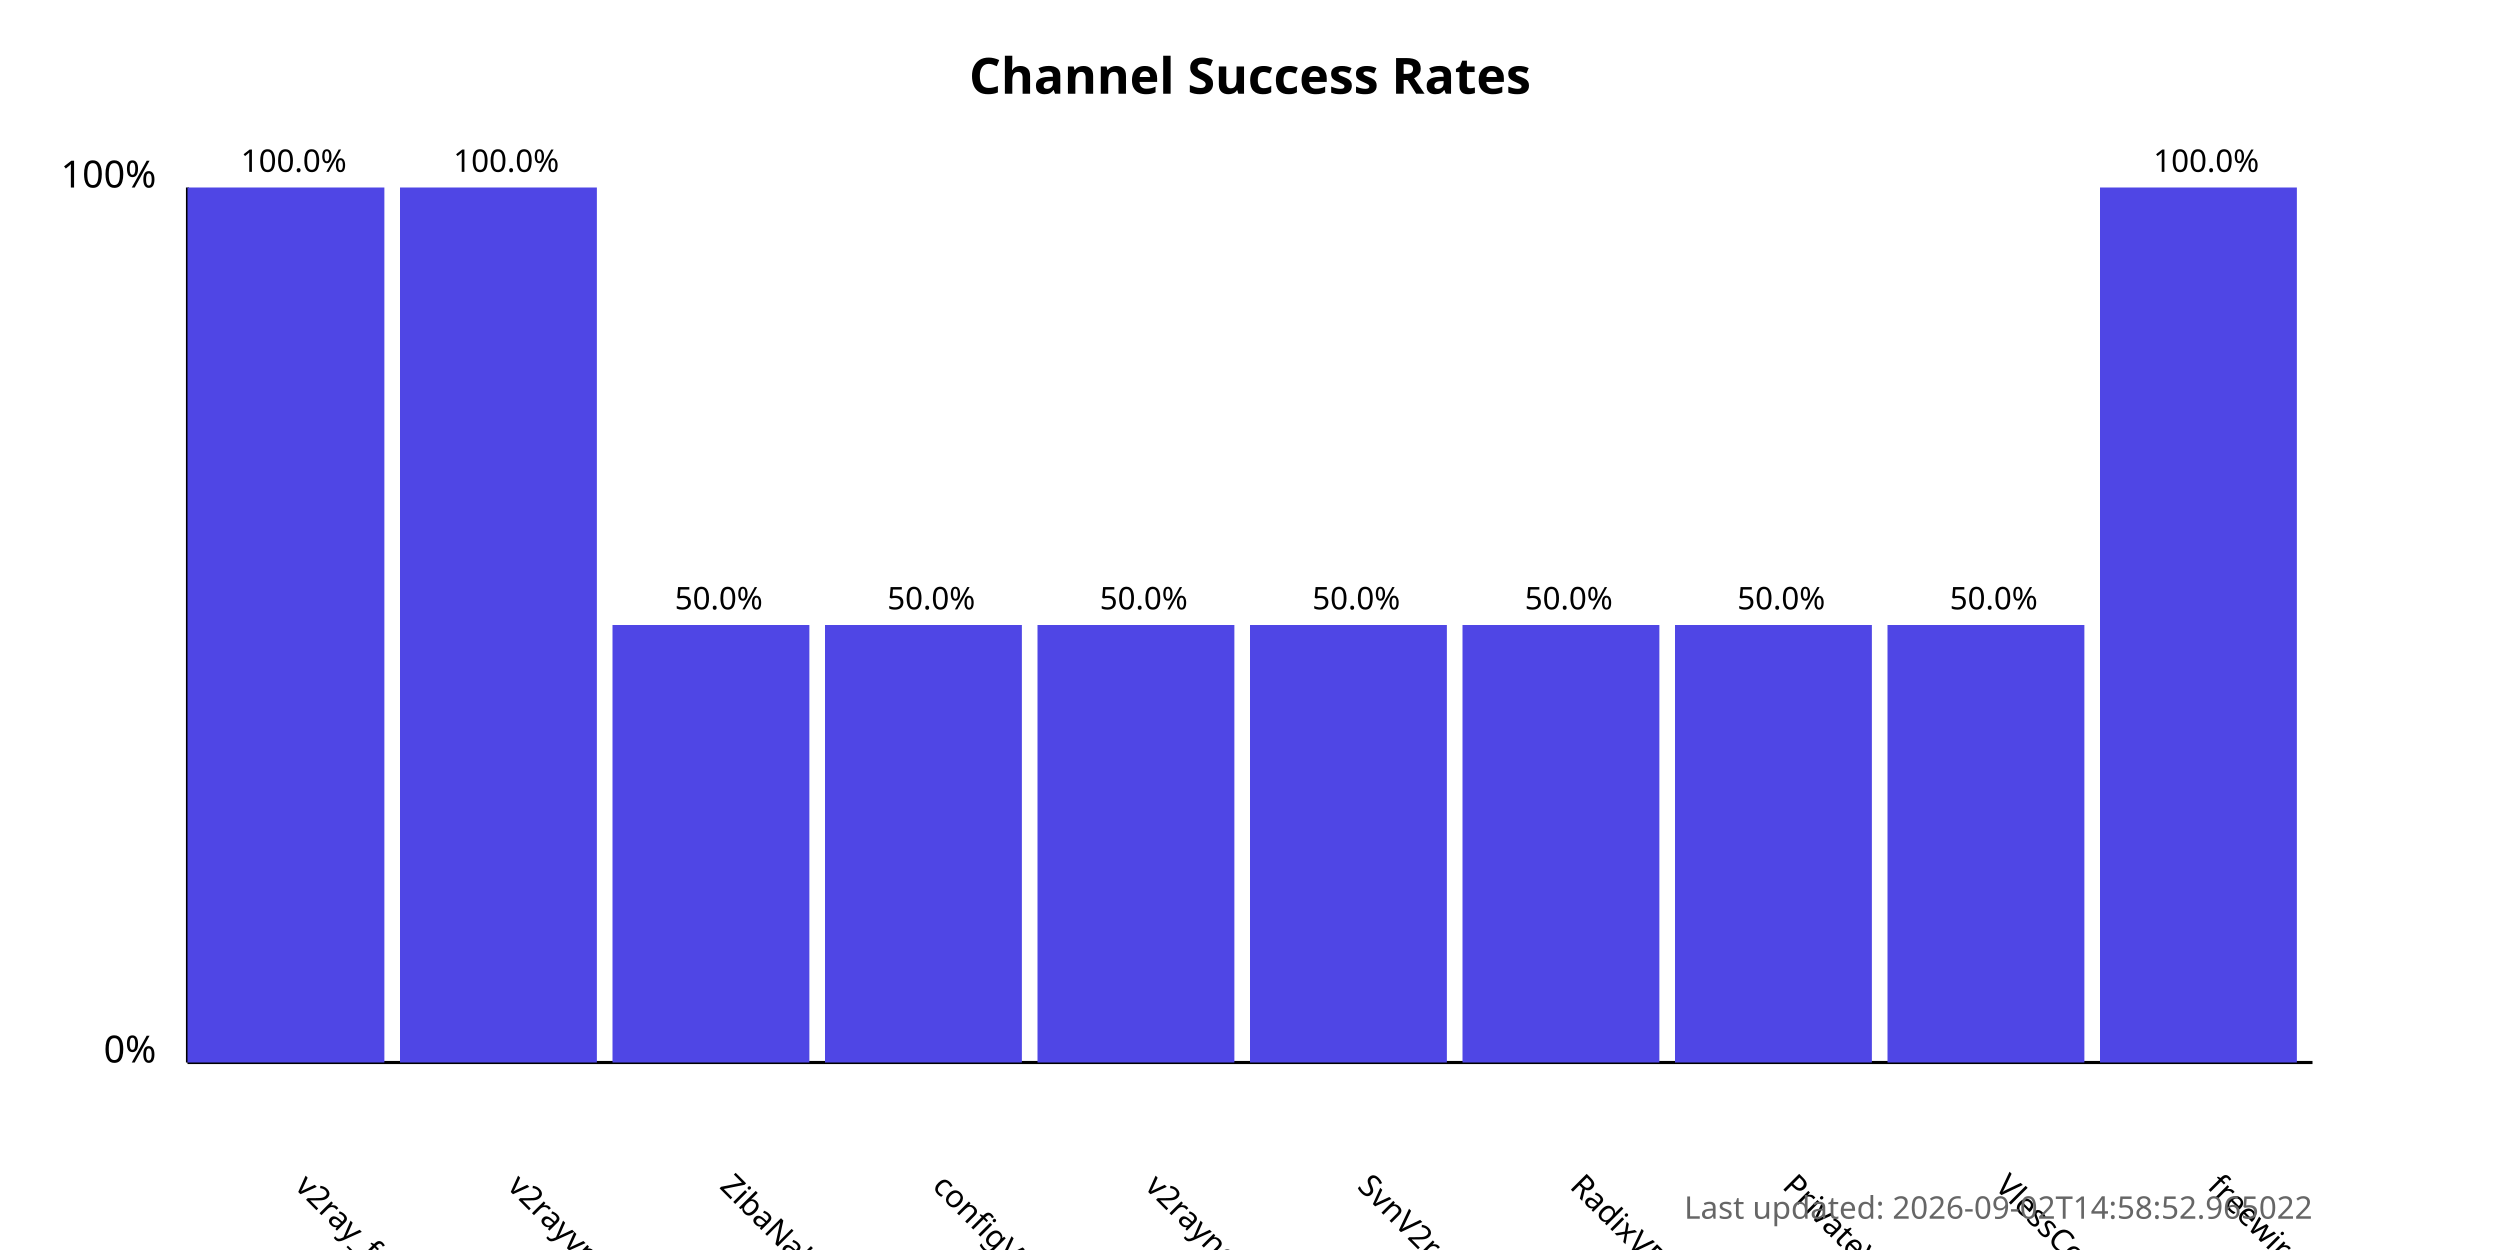
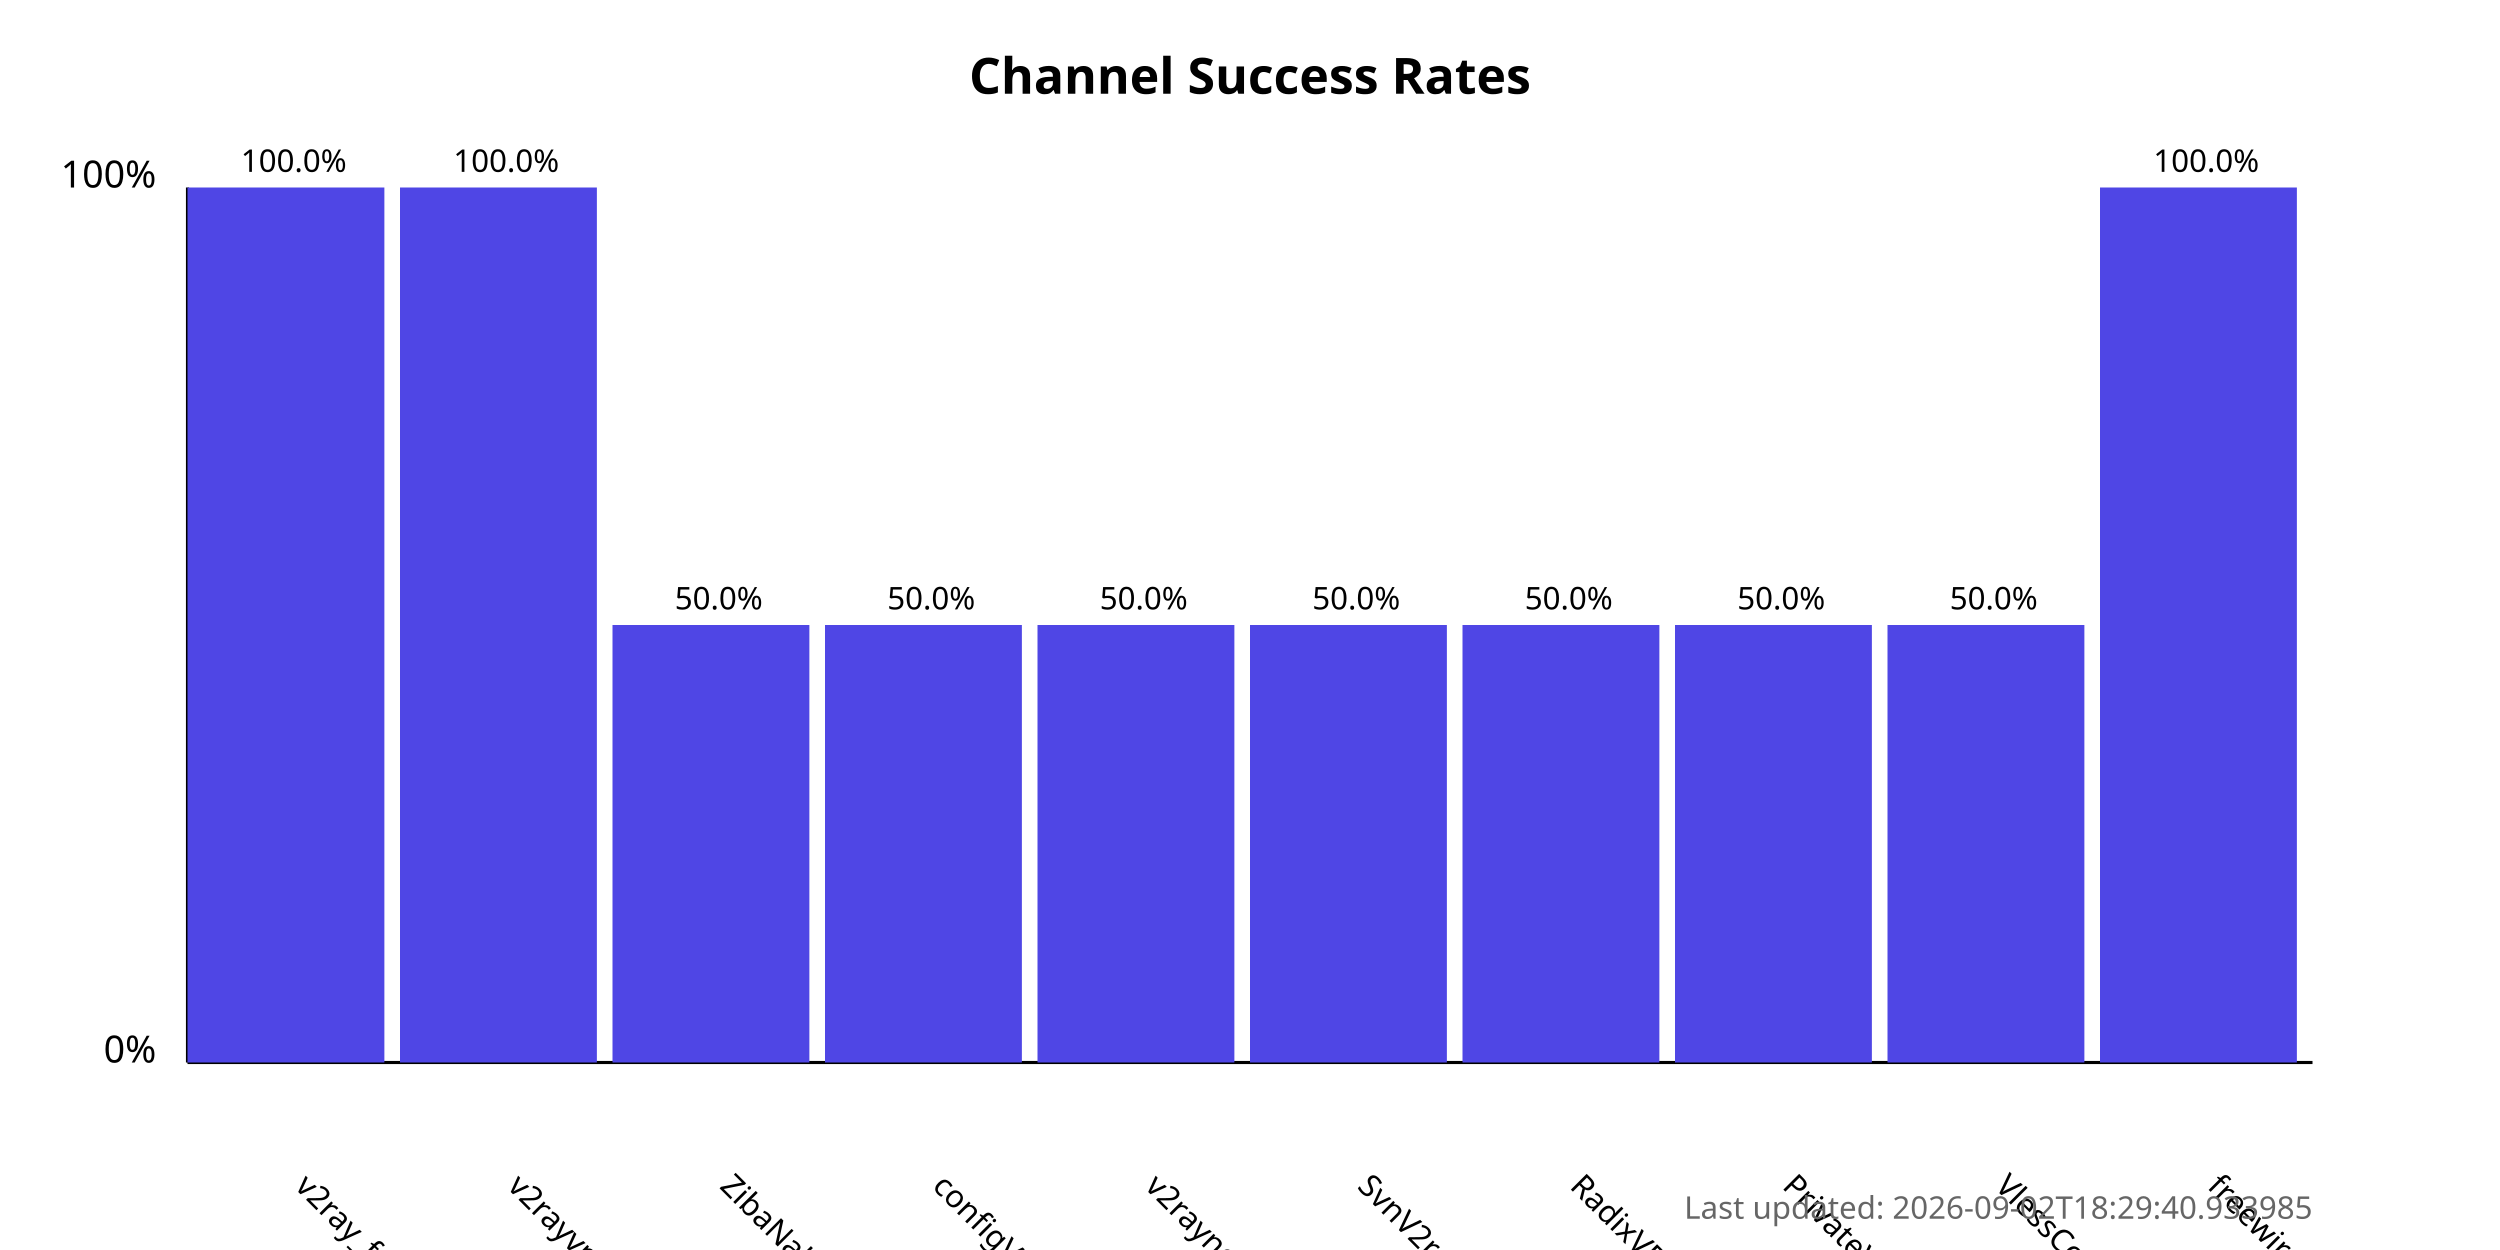
<svg xmlns="http://www.w3.org/2000/svg" width="800" height="400">
  <style>
            .chart-title { font: bold 16px sans-serif; }
            .axis-label { font: 12px sans-serif; }
            .tick-label { font: 10px sans-serif; }
            .bar { fill: #4f46e5; }
            .bar:hover { fill: #6366f1; }
            .timestamp { font: 10px sans-serif; fill: #666; }
        </style>
  <text x="400.0" y="30" text-anchor="middle" class="chart-title">
            Channel Success Rates
        </text>
  <line x1="60" y1="340" x2="60" y2="60" stroke="black" stroke-width="1" />
  <line x1="60" y1="340" x2="740" y2="340" stroke="black" stroke-width="1" />
  <text x="50" y="340" text-anchor="end" class="axis-label">0%</text>
  <text x="50" y="60" text-anchor="end" class="axis-label">100%</text>
  <g>
    <rect x="60" y="60.0" width="63.0" height="280.0" class="bar" />
    <text x="94.0" y="380" transform="rotate(45, 94.0, 380)" text-anchor="start" class="tick-label">
                v2ray_free_conf
            </text>
    <text x="94.0" y="55.0" text-anchor="middle" class="tick-label">
                100.0%
            </text>
  </g>
  <g>
    <rect x="128.0" y="60.0" width="63.0" height="280.0" class="bar" />
    <text x="162.0" y="380" transform="rotate(45, 162.0, 380)" text-anchor="start" class="tick-label">
                v2rayvpno
            </text>
    <text x="162.0" y="55.0" text-anchor="middle" class="tick-label">
                100.0%
            </text>
  </g>
  <g>
    <rect x="196.0" y="200.0" width="63.0" height="140.0" class="bar" />
    <text x="230.0" y="380" transform="rotate(45, 230.0, 380)" text-anchor="start" class="tick-label">
                ZibaNabz
            </text>
    <text x="230.0" y="195.0" text-anchor="middle" class="tick-label">
                50.0%
            </text>
  </g>
  <g>
    <rect x="264.0" y="200.0" width="63.0" height="140.0" class="bar" />
    <text x="298.0" y="380" transform="rotate(45, 298.0, 380)" text-anchor="start" class="tick-label">
                configV2rayForFree
            </text>
    <text x="298.0" y="195.0" text-anchor="middle" class="tick-label">
                50.0%
            </text>
  </g>
  <g>
    <rect x="332.0" y="200.0" width="63.0" height="140.0" class="bar" />
    <text x="366.0" y="380" transform="rotate(45, 366.0, 380)" text-anchor="start" class="tick-label">
                v2rayngvpn
            </text>
    <text x="366.0" y="195.0" text-anchor="middle" class="tick-label">
                50.0%
            </text>
  </g>
  <g>
    <rect x="400.0" y="200.0" width="63.0" height="140.0" class="bar" />
    <text x="434.0" y="380" transform="rotate(45, 434.0, 380)" text-anchor="start" class="tick-label">
                SvnV2ray
            </text>
    <text x="434.0" y="195.0" text-anchor="middle" class="tick-label">
                50.0%
            </text>
  </g>
  <g>
    <rect x="468.0" y="200.0" width="63.0" height="140.0" class="bar" />
    <text x="502.0" y="380" transform="rotate(45, 502.0, 380)" text-anchor="start" class="tick-label">
                RadixVPN
            </text>
    <text x="502.0" y="195.0" text-anchor="middle" class="tick-label">
                50.0%
            </text>
  </g>
  <g>
    <rect x="536.0" y="200.0" width="63.0" height="140.0" class="bar" />
    <text x="570.0" y="380" transform="rotate(45, 570.0, 380)" text-anchor="start" class="tick-label">
                PrivateVPNs
            </text>
    <text x="570.0" y="195.0" text-anchor="middle" class="tick-label">
                50.0%
            </text>
  </g>
  <g>
    <rect x="604.0" y="200.0" width="63.0" height="140.0" class="bar" />
    <text x="638.0" y="380" transform="rotate(45, 638.0, 380)" text-anchor="start" class="tick-label">
                VlessConfig
            </text>
    <text x="638.0" y="195.0" text-anchor="middle" class="tick-label">
                50.0%
            </text>
  </g>
  <g>
    <rect x="672.0" y="60.0" width="63.0" height="280.0" class="bar" />
    <text x="706.0" y="380" transform="rotate(45, 706.0, 380)" text-anchor="start" class="tick-label">
                freewireguard
            </text>
    <text x="706.0" y="55.0" text-anchor="middle" class="tick-label">
                100.0%
            </text>
  </g>
  <text x="740" y="390" text-anchor="end" class="timestamp">
-             Last updated: 2026-09-02T14:58:52.965022
+             Last updated: 2026-09-02T18:29:40.933985
        </text>
</svg>
